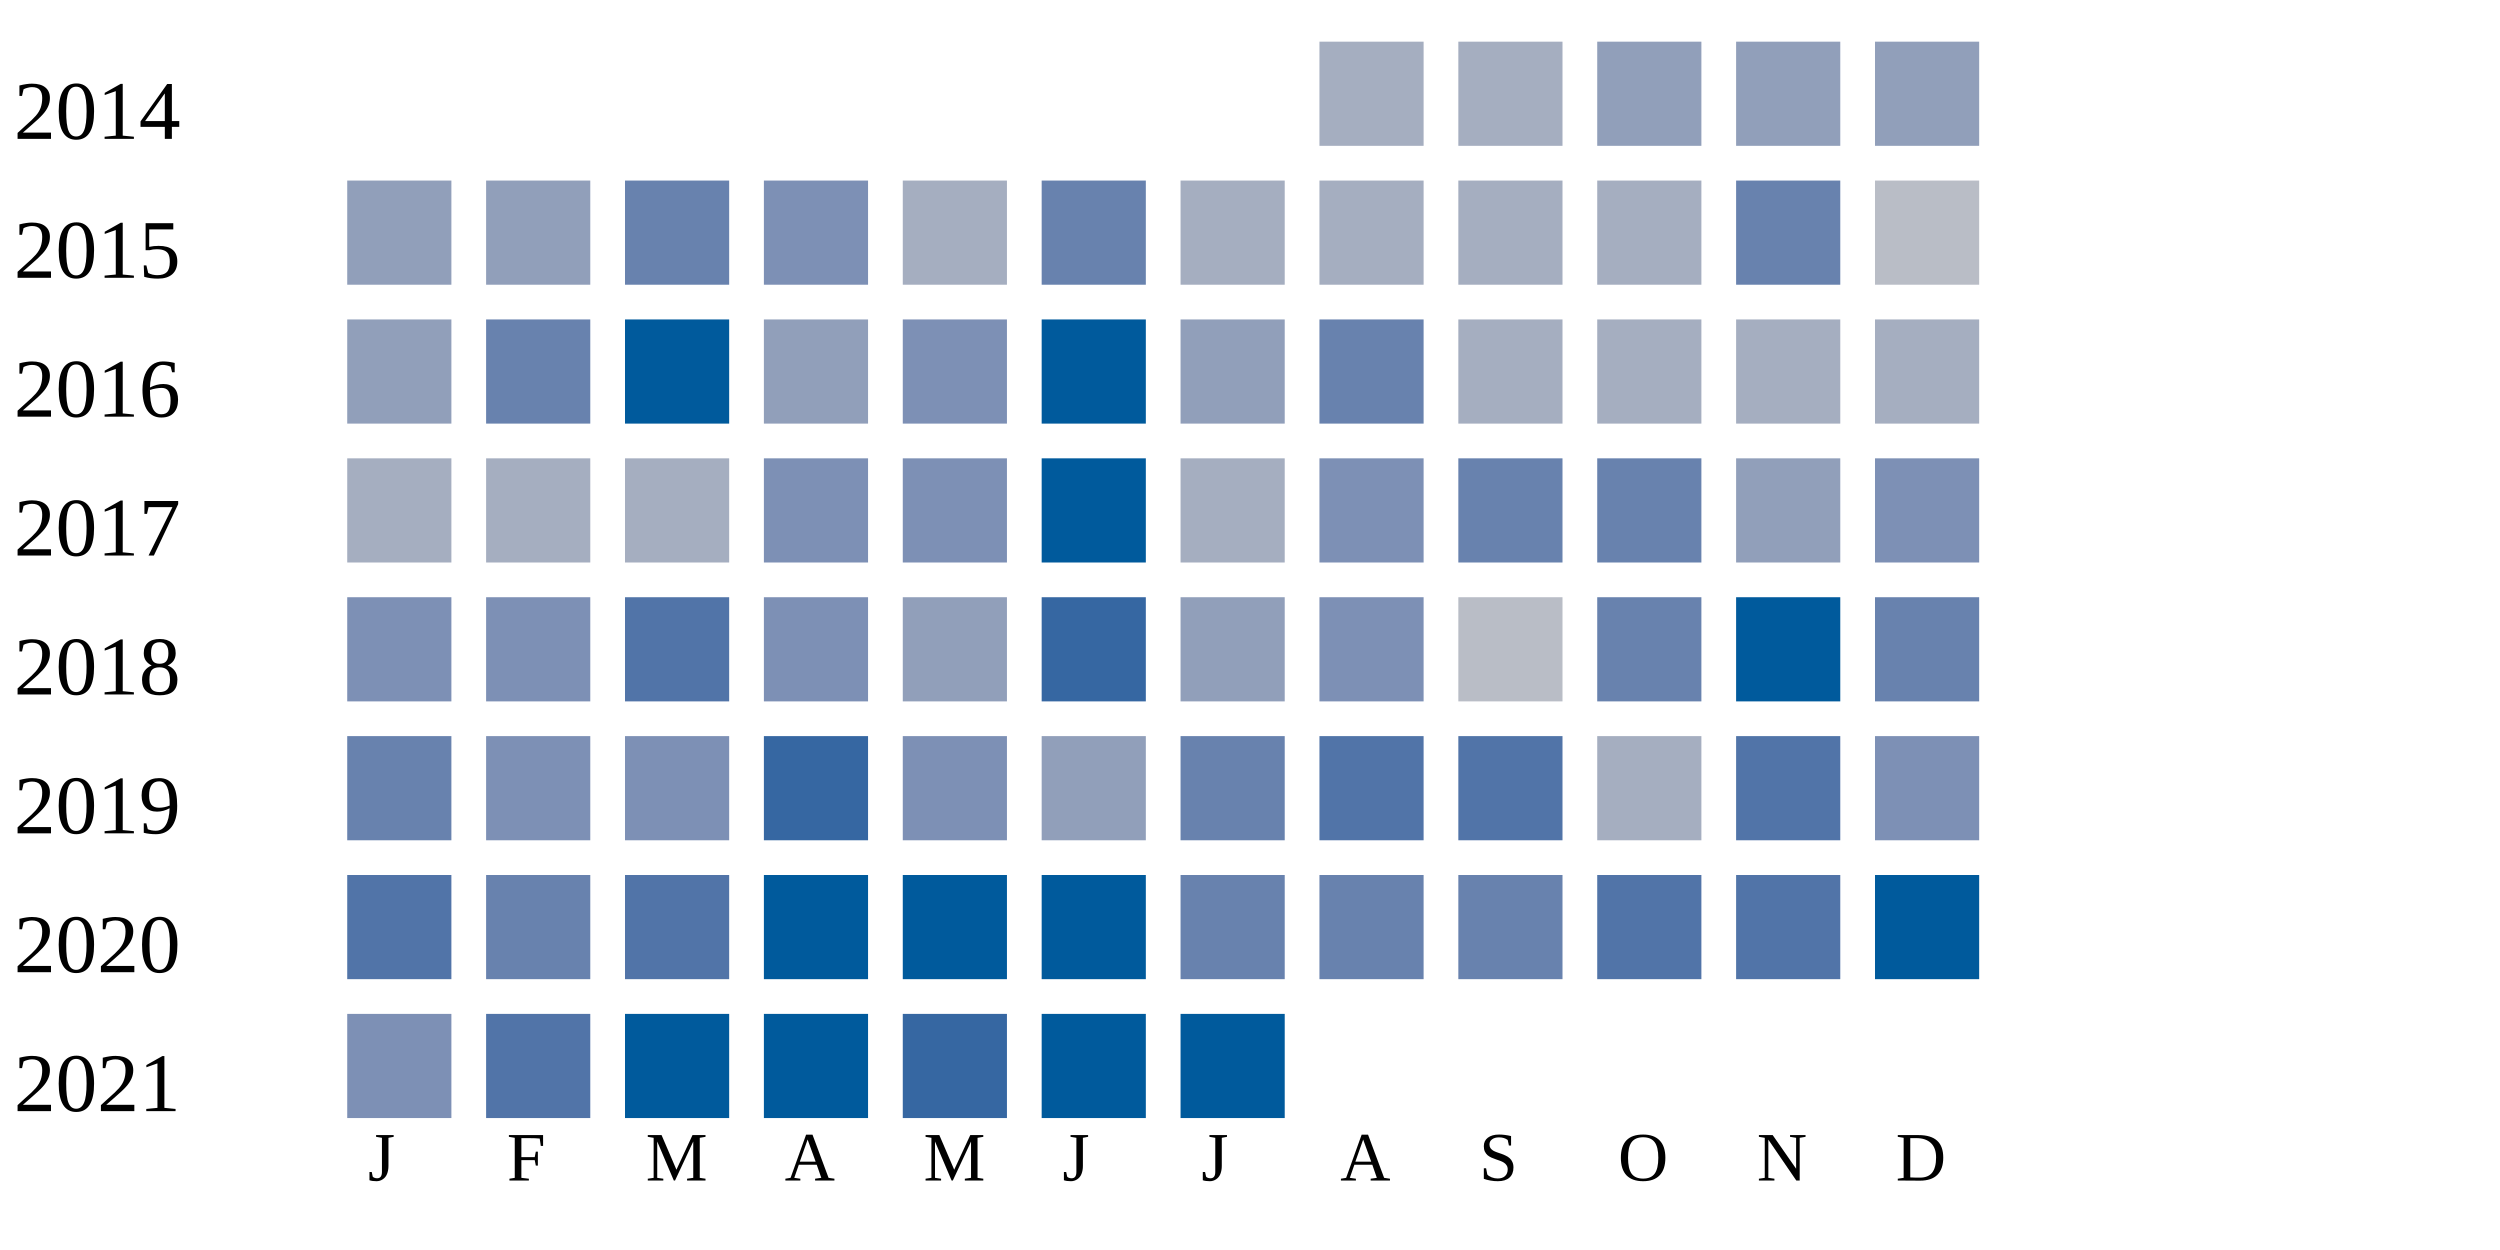
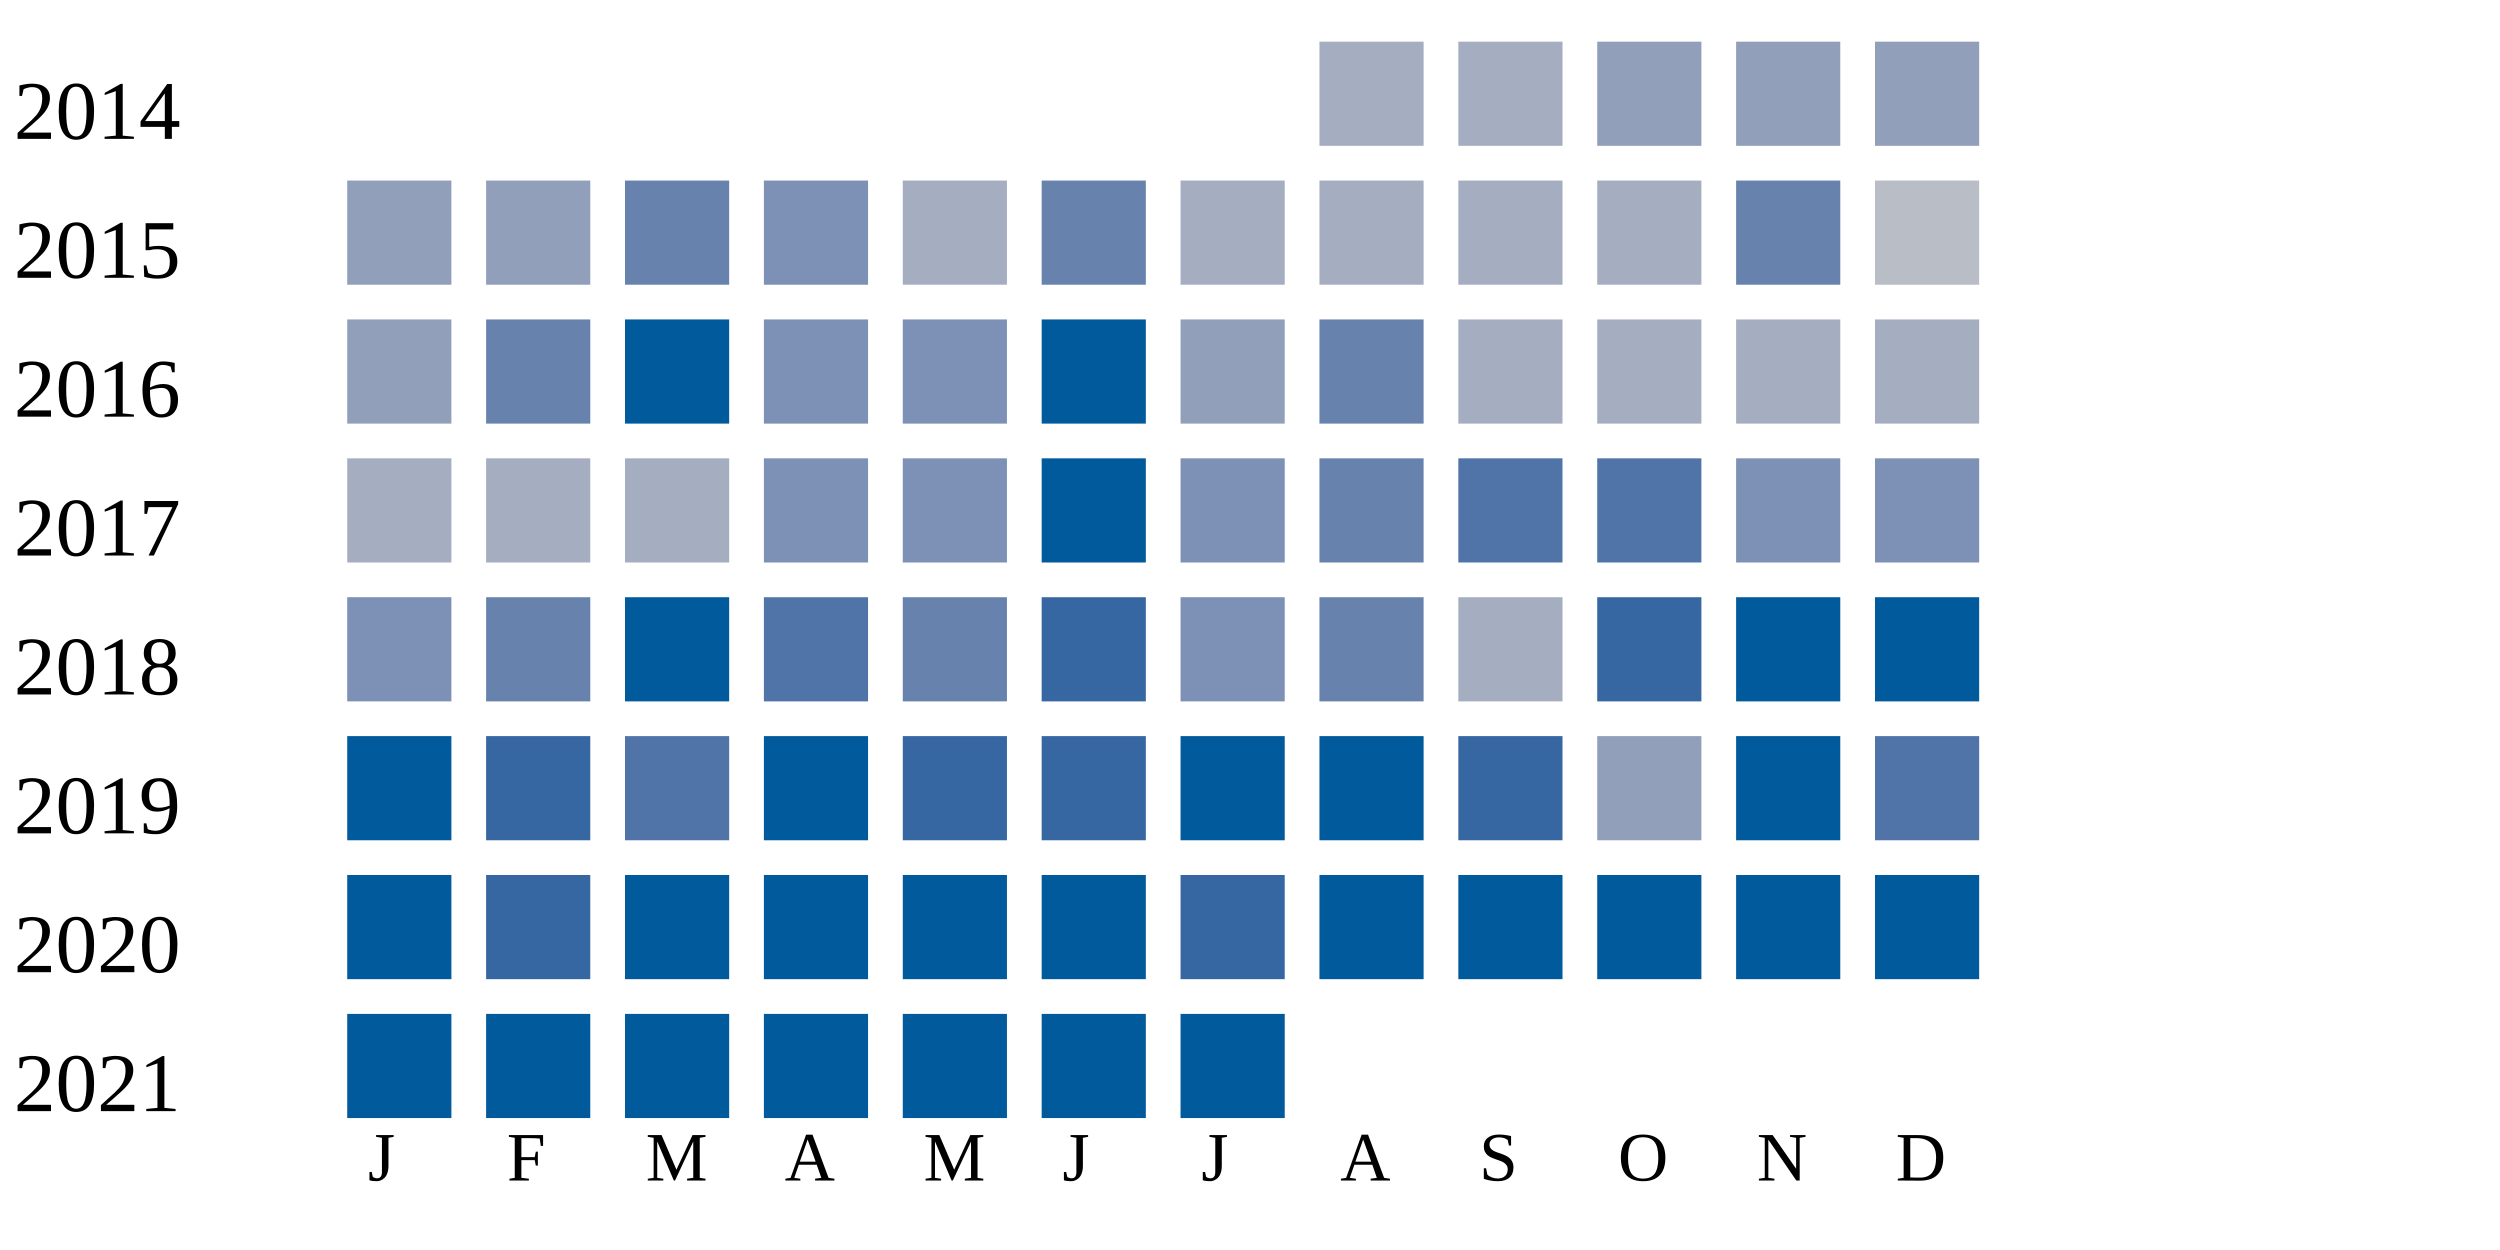
<svg xmlns="http://www.w3.org/2000/svg" width="360" height="180">
  <g transform="translate(0 0)">
    <text x="2" y="20">2014</text>
    <rect x="190" y="6" width="15" height="15" fill="#a5aec0" />
    <rect x="210" y="6" width="15" height="15" fill="#a5aec0" />
    <rect x="230" y="6" width="15" height="15" fill="#919fba" />
    <rect x="250" y="6" width="15" height="15" fill="#919fba" />
    <rect x="270" y="6" width="15" height="15" fill="#919fba" />
  </g>
  <g transform="translate(0 20)">
    <text x="2" y="20">2015</text>
    <rect x="50" y="6" width="15" height="15" fill="#919fba" />
    <rect x="70" y="6" width="15" height="15" fill="#919fba" />
    <rect x="90" y="6" width="15" height="15" fill="#6882ae" />
    <rect x="110" y="6" width="15" height="15" fill="#7d90b5" />
    <rect x="130" y="6" width="15" height="15" fill="#a5aec0" />
    <rect x="150" y="6" width="15" height="15" fill="#6882ae" />
    <rect x="170" y="6" width="15" height="15" fill="#a5aec0" />
    <rect x="190" y="6" width="15" height="15" fill="#a5aec0" />
    <rect x="210" y="6" width="15" height="15" fill="#a5aec0" />
    <rect x="230" y="6" width="15" height="15" fill="#a5aec0" />
    <rect x="250" y="6" width="15" height="15" fill="#6882ae" />
    <rect x="270" y="6" width="15" height="15" fill="#b9bdc6" />
  </g>
  <g transform="translate(0 40)">
    <text x="2" y="20">2016</text>
    <rect x="50" y="6" width="15" height="15" fill="#919fba" />
    <rect x="70" y="6" width="15" height="15" fill="#6882ae" />
    <rect x="90" y="6" width="15" height="15" fill="#005a9c" />
-     <rect x="110" y="6" width="15" height="15" fill="#919fba" />
+     <rect x="110" y="6" width="15" height="15" fill="#7d90b5" />
    <rect x="130" y="6" width="15" height="15" fill="#7d90b5" />
    <rect x="150" y="6" width="15" height="15" fill="#005a9c" />
    <rect x="170" y="6" width="15" height="15" fill="#919fba" />
    <rect x="190" y="6" width="15" height="15" fill="#6882ae" />
    <rect x="210" y="6" width="15" height="15" fill="#a5aec0" />
    <rect x="230" y="6" width="15" height="15" fill="#a5aec0" />
    <rect x="250" y="6" width="15" height="15" fill="#a5aec0" />
    <rect x="270" y="6" width="15" height="15" fill="#a5aec0" />
  </g>
  <g transform="translate(0 60)">
    <text x="2" y="20">2017</text>
    <rect x="50" y="6" width="15" height="15" fill="#a5aec0" />
    <rect x="70" y="6" width="15" height="15" fill="#a5aec0" />
    <rect x="90" y="6" width="15" height="15" fill="#a5aec0" />
    <rect x="110" y="6" width="15" height="15" fill="#7d90b5" />
    <rect x="130" y="6" width="15" height="15" fill="#7d90b5" />
    <rect x="150" y="6" width="15" height="15" fill="#005a9c" />
-     <rect x="170" y="6" width="15" height="15" fill="#a5aec0" />
-     <rect x="190" y="6" width="15" height="15" fill="#7d90b5" />
-     <rect x="210" y="6" width="15" height="15" fill="#6882ae" />
-     <rect x="230" y="6" width="15" height="15" fill="#6882ae" />
-     <rect x="250" y="6" width="15" height="15" fill="#919fba" />
+     <rect x="170" y="6" width="15" height="15" fill="#7d90b5" />
+     <rect x="190" y="6" width="15" height="15" fill="#6882ae" />
+     <rect x="210" y="6" width="15" height="15" fill="#5174a8" />
+     <rect x="230" y="6" width="15" height="15" fill="#5174a8" />
+     <rect x="250" y="6" width="15" height="15" fill="#7d90b5" />
    <rect x="270" y="6" width="15" height="15" fill="#7d90b5" />
  </g>
  <g transform="translate(0 80)">
    <text x="2" y="20">2018</text>
    <rect x="50" y="6" width="15" height="15" fill="#7d90b5" />
-     <rect x="70" y="6" width="15" height="15" fill="#7d90b5" />
-     <rect x="90" y="6" width="15" height="15" fill="#5174a8" />
-     <rect x="110" y="6" width="15" height="15" fill="#7d90b5" />
-     <rect x="130" y="6" width="15" height="15" fill="#919fba" />
+     <rect x="70" y="6" width="15" height="15" fill="#6882ae" />
+     <rect x="90" y="6" width="15" height="15" fill="#005a9c" />
+     <rect x="110" y="6" width="15" height="15" fill="#5174a8" />
+     <rect x="130" y="6" width="15" height="15" fill="#6882ae" />
    <rect x="150" y="6" width="15" height="15" fill="#3667a2" />
-     <rect x="170" y="6" width="15" height="15" fill="#919fba" />
-     <rect x="190" y="6" width="15" height="15" fill="#7d90b5" />
-     <rect x="210" y="6" width="15" height="15" fill="#b9bdc6" />
-     <rect x="230" y="6" width="15" height="15" fill="#6882ae" />
+     <rect x="170" y="6" width="15" height="15" fill="#7d90b5" />
+     <rect x="190" y="6" width="15" height="15" fill="#6882ae" />
+     <rect x="210" y="6" width="15" height="15" fill="#a5aec0" />
+     <rect x="230" y="6" width="15" height="15" fill="#3667a2" />
    <rect x="250" y="6" width="15" height="15" fill="#005a9c" />
-     <rect x="270" y="6" width="15" height="15" fill="#6882ae" />
+     <rect x="270" y="6" width="15" height="15" fill="#005a9c" />
  </g>
  <g transform="translate(0 100)">
    <text x="2" y="20">2019</text>
-     <rect x="50" y="6" width="15" height="15" fill="#6882ae" />
-     <rect x="70" y="6" width="15" height="15" fill="#7d90b5" />
-     <rect x="90" y="6" width="15" height="15" fill="#7d90b5" />
-     <rect x="110" y="6" width="15" height="15" fill="#3667a2" />
-     <rect x="130" y="6" width="15" height="15" fill="#7d90b5" />
-     <rect x="150" y="6" width="15" height="15" fill="#919fba" />
-     <rect x="170" y="6" width="15" height="15" fill="#6882ae" />
-     <rect x="190" y="6" width="15" height="15" fill="#5174a8" />
-     <rect x="210" y="6" width="15" height="15" fill="#5174a8" />
-     <rect x="230" y="6" width="15" height="15" fill="#a5aec0" />
-     <rect x="250" y="6" width="15" height="15" fill="#5174a8" />
-     <rect x="270" y="6" width="15" height="15" fill="#7d90b5" />
+     <rect x="50" y="6" width="15" height="15" fill="#005a9c" />
+     <rect x="70" y="6" width="15" height="15" fill="#3667a2" />
+     <rect x="90" y="6" width="15" height="15" fill="#5174a8" />
+     <rect x="110" y="6" width="15" height="15" fill="#005a9c" />
+     <rect x="130" y="6" width="15" height="15" fill="#3667a2" />
+     <rect x="150" y="6" width="15" height="15" fill="#3667a2" />
+     <rect x="170" y="6" width="15" height="15" fill="#005a9c" />
+     <rect x="190" y="6" width="15" height="15" fill="#005a9c" />
+     <rect x="210" y="6" width="15" height="15" fill="#3667a2" />
+     <rect x="230" y="6" width="15" height="15" fill="#919fba" />
+     <rect x="250" y="6" width="15" height="15" fill="#005a9c" />
+     <rect x="270" y="6" width="15" height="15" fill="#5174a8" />
  </g>
  <g transform="translate(0 120)">
    <text x="2" y="20">2020</text>
-     <rect x="50" y="6" width="15" height="15" fill="#5174a8" />
-     <rect x="70" y="6" width="15" height="15" fill="#6882ae" />
-     <rect x="90" y="6" width="15" height="15" fill="#5174a8" />
+     <rect x="50" y="6" width="15" height="15" fill="#005a9c" />
+     <rect x="70" y="6" width="15" height="15" fill="#3667a2" />
+     <rect x="90" y="6" width="15" height="15" fill="#005a9c" />
    <rect x="110" y="6" width="15" height="15" fill="#005a9c" />
    <rect x="130" y="6" width="15" height="15" fill="#005a9c" />
    <rect x="150" y="6" width="15" height="15" fill="#005a9c" />
-     <rect x="170" y="6" width="15" height="15" fill="#6882ae" />
-     <rect x="190" y="6" width="15" height="15" fill="#6882ae" />
-     <rect x="210" y="6" width="15" height="15" fill="#6882ae" />
-     <rect x="230" y="6" width="15" height="15" fill="#5174a8" />
-     <rect x="250" y="6" width="15" height="15" fill="#5174a8" />
+     <rect x="170" y="6" width="15" height="15" fill="#3667a2" />
+     <rect x="190" y="6" width="15" height="15" fill="#005a9c" />
+     <rect x="210" y="6" width="15" height="15" fill="#005a9c" />
+     <rect x="230" y="6" width="15" height="15" fill="#005a9c" />
+     <rect x="250" y="6" width="15" height="15" fill="#005a9c" />
    <rect x="270" y="6" width="15" height="15" fill="#005a9c" />
  </g>
  <g transform="translate(0 140)">
    <text x="2" y="20">2021</text>
-     <rect x="50" y="6" width="15" height="15" fill="#7d90b5" />
-     <rect x="70" y="6" width="15" height="15" fill="#5174a8" />
+     <rect x="50" y="6" width="15" height="15" fill="#005a9c" />
+     <rect x="70" y="6" width="15" height="15" fill="#005a9c" />
    <rect x="90" y="6" width="15" height="15" fill="#005a9c" />
    <rect x="110" y="6" width="15" height="15" fill="#005a9c" />
-     <rect x="130" y="6" width="15" height="15" fill="#3667a2" />
+     <rect x="130" y="6" width="15" height="15" fill="#005a9c" />
    <rect x="150" y="6" width="15" height="15" fill="#005a9c" />
    <rect x="170" y="6" width="15" height="15" fill="#005a9c" />
  </g>
  <text style="font-size: 10px; text-align: center" x="53" y="170">J</text>
  <text style="font-size: 10px; text-align: center" x="73" y="170">F</text>
  <text style="font-size: 10px; text-align: center" x="93" y="170">M</text>
  <text style="font-size: 10px; text-align: center" x="113" y="170">A</text>
  <text style="font-size: 10px; text-align: center" x="133" y="170">M</text>
  <text style="font-size: 10px; text-align: center" x="153" y="170">J</text>
  <text style="font-size: 10px; text-align: center" x="173" y="170">J</text>
  <text style="font-size: 10px; text-align: center" x="193" y="170">A</text>
  <text style="font-size: 10px; text-align: center" x="213" y="170">S</text>
  <text style="font-size: 10px; text-align: center" x="233" y="170">O</text>
  <text style="font-size: 10px; text-align: center" x="253" y="170">N</text>
  <text style="font-size: 10px; text-align: center" x="273" y="170">D</text>
  <text style="font-size: 10px;" x="155" y="189">Less</text>
  <rect fill="#b9bdc6" width="10" height="10" x="180" y="180" />
  <rect fill="#919fba" width="10" height="10" x="195" y="180" />
  <rect fill="#6882ae" width="10" height="10" x="210" y="180" />
  <rect fill="#005a9c" width="10" height="10" x="225" y="180" />
  <text x="240" y="189" style="font-size: 10px;">More</text>
</svg>
